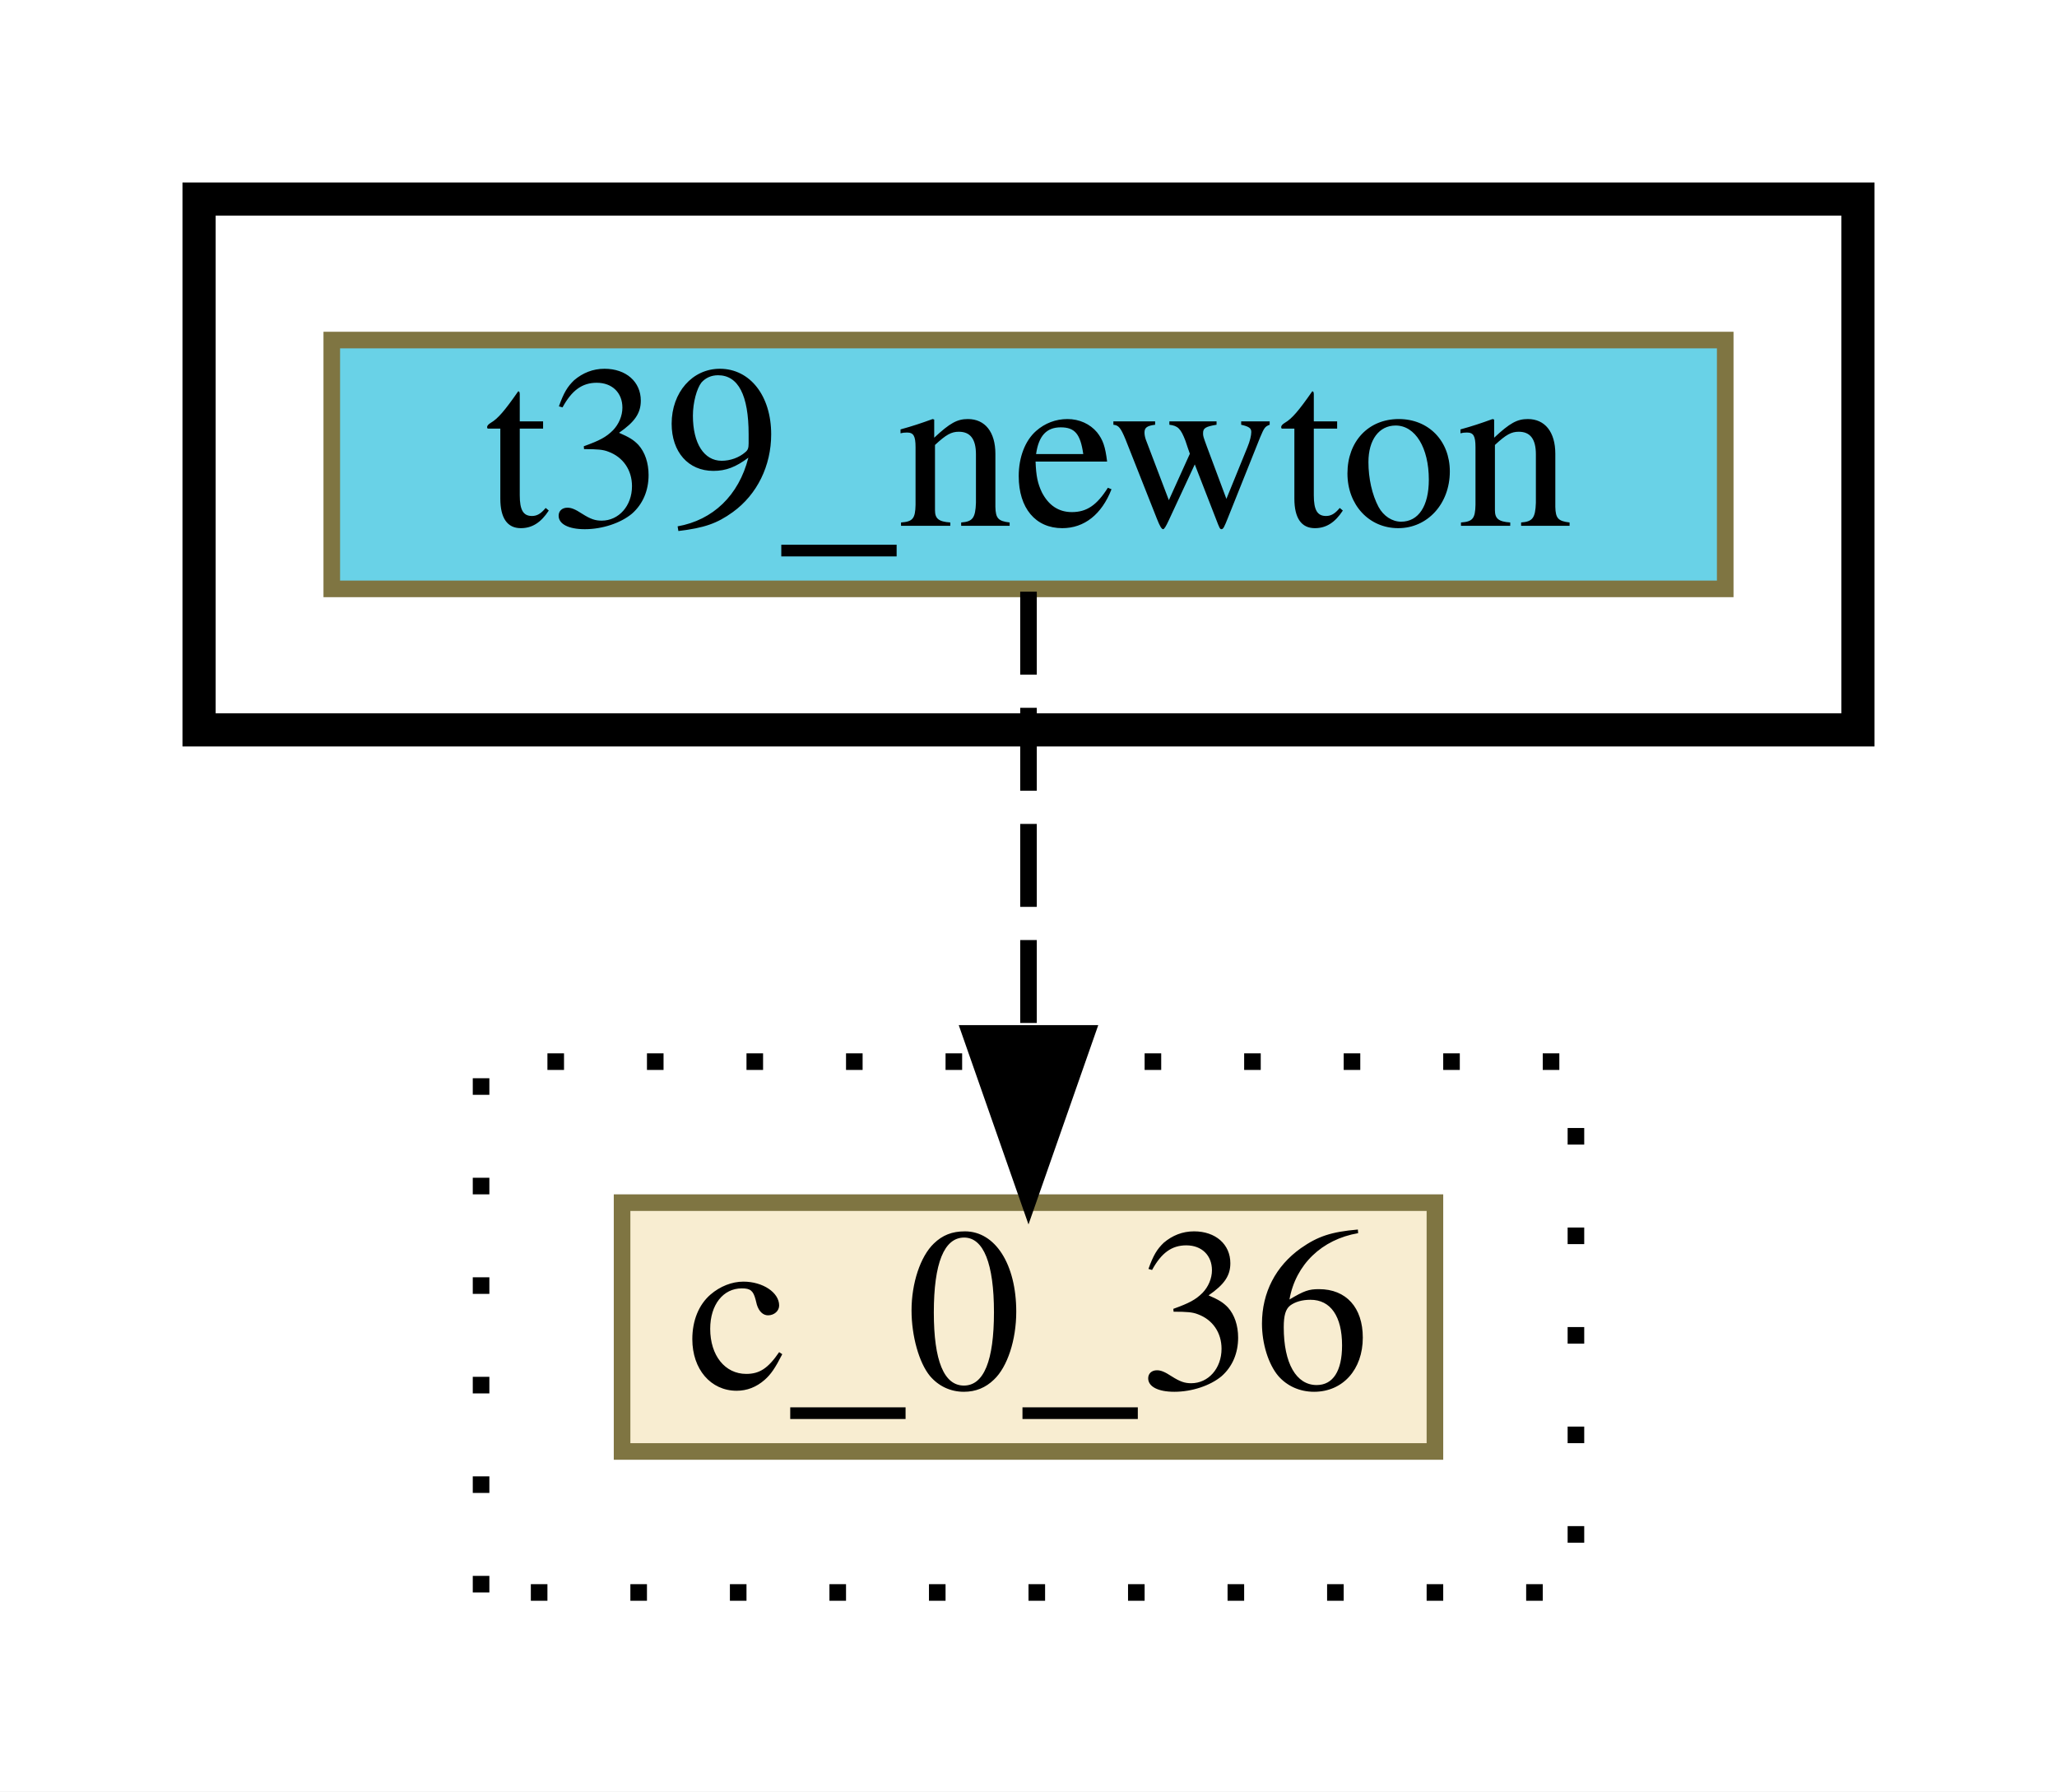
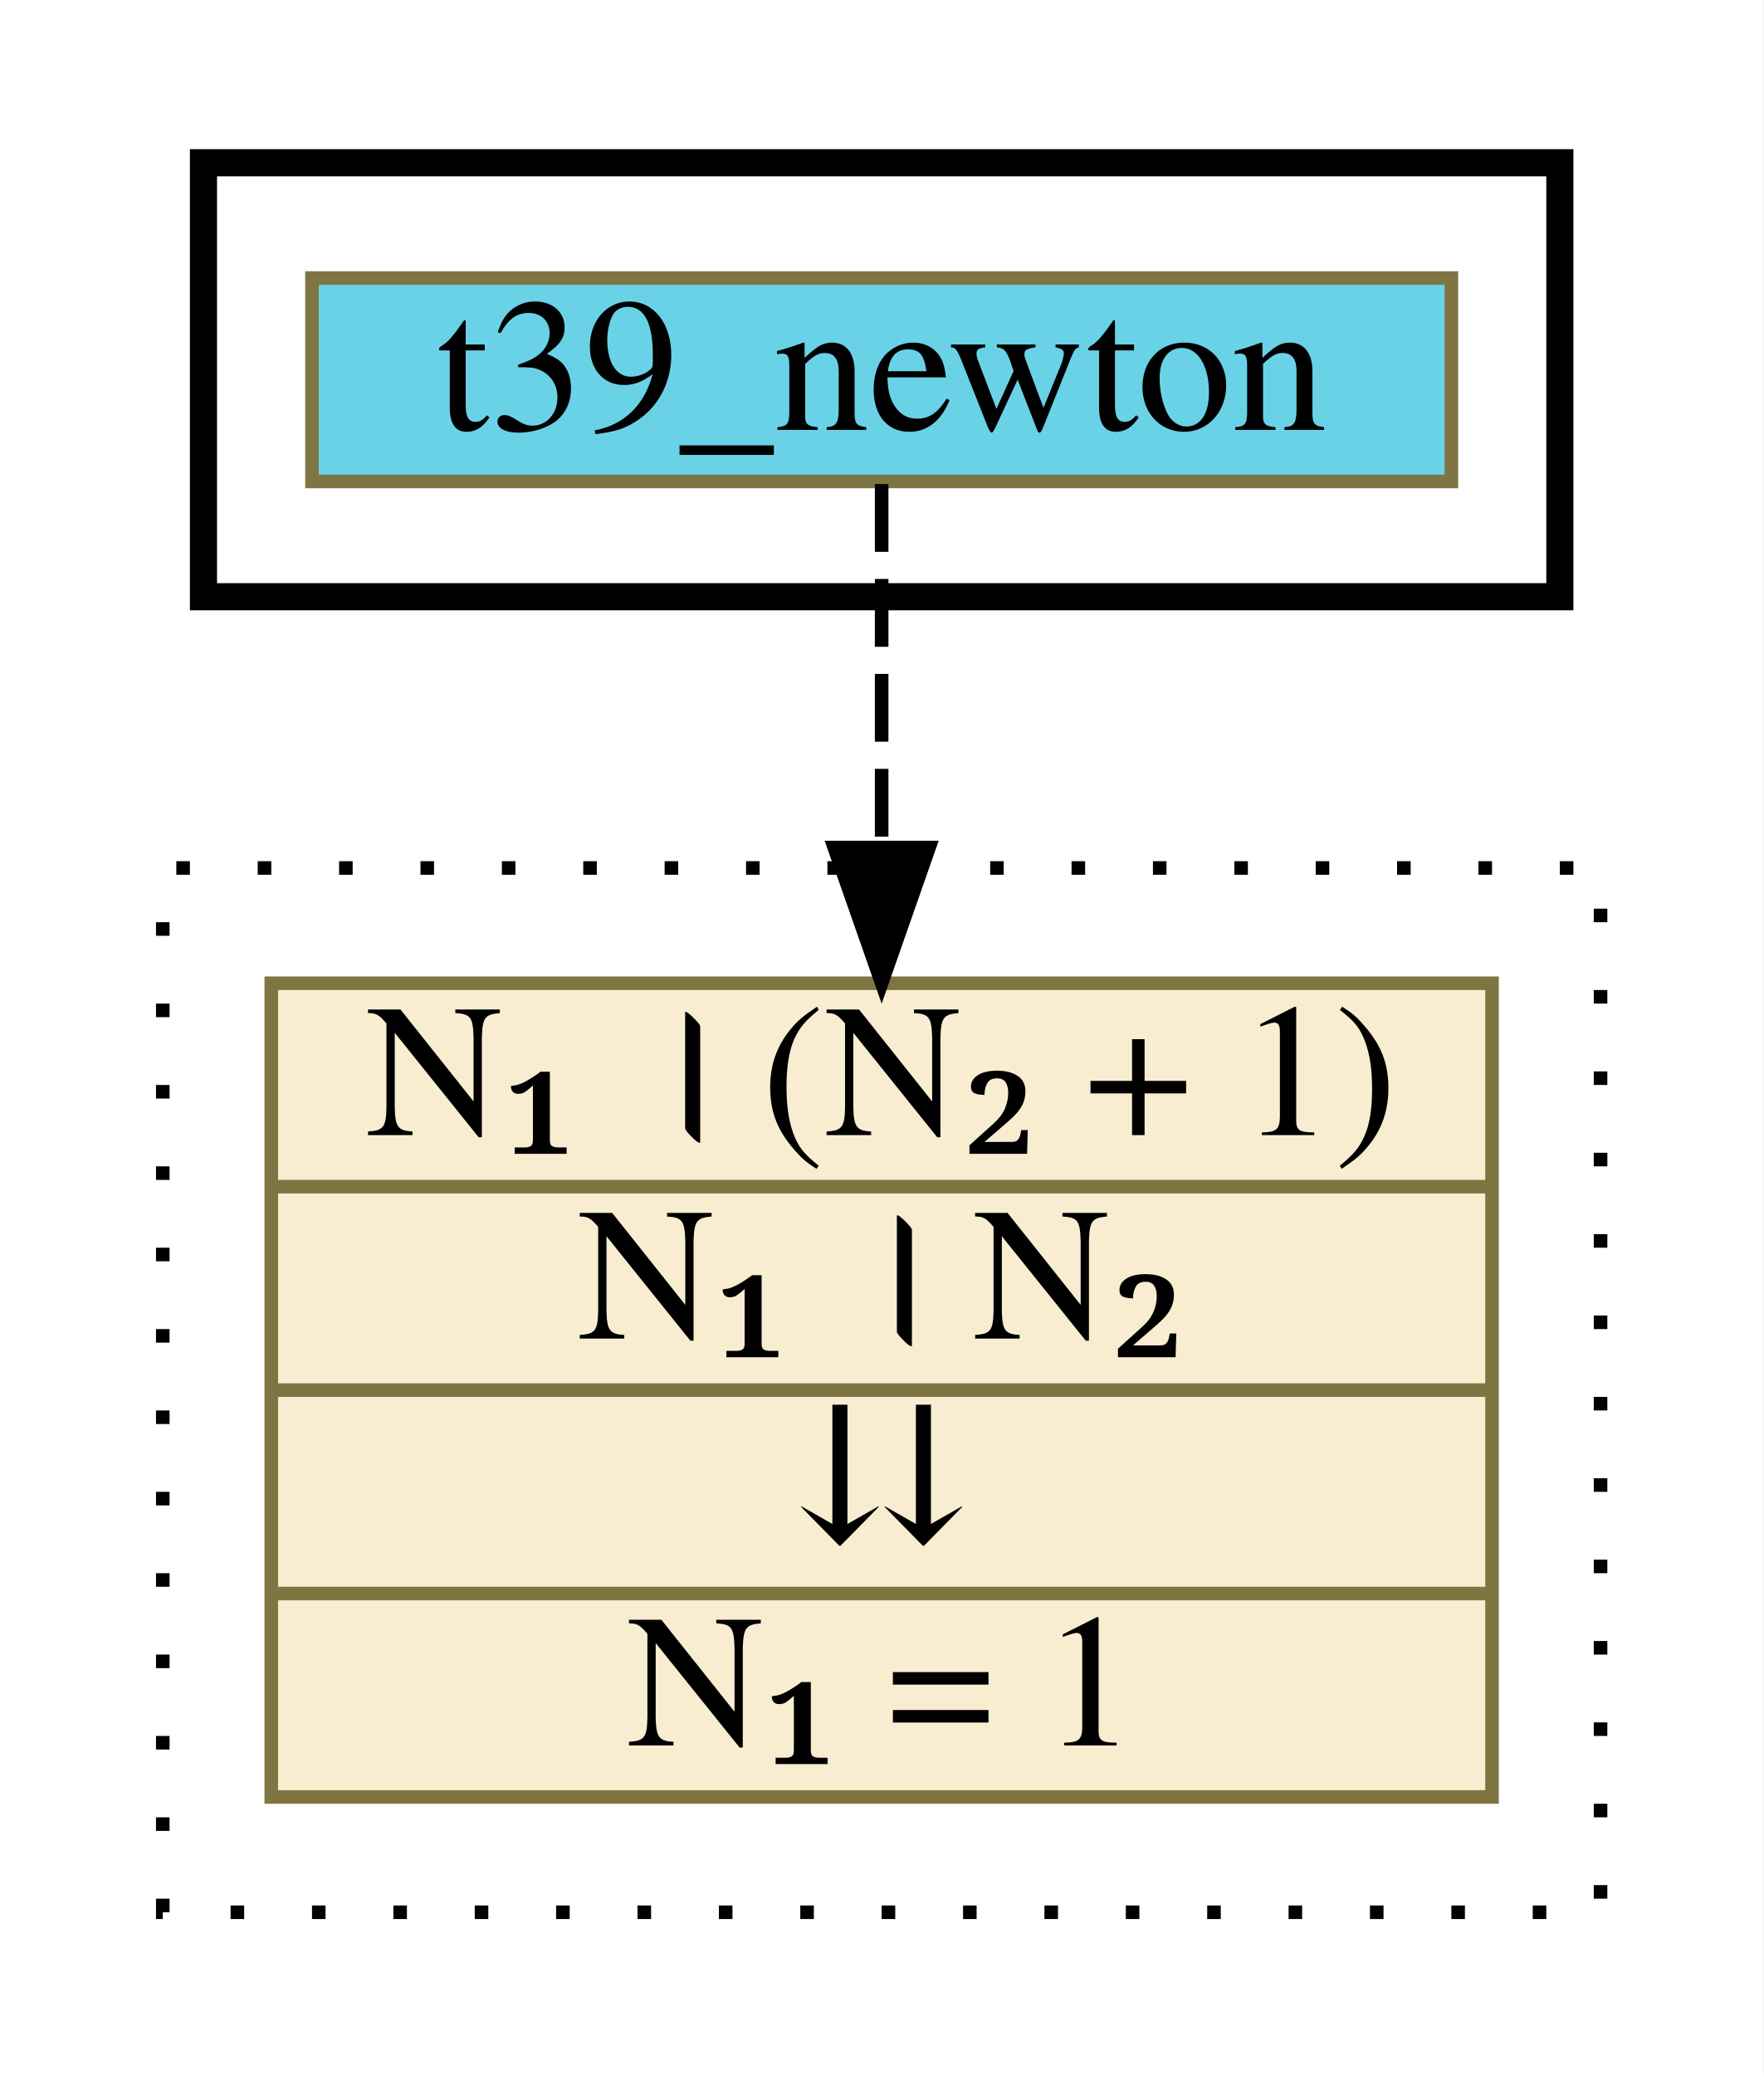
- <svg xmlns="http://www.w3.org/2000/svg" xmlns:xlink="http://www.w3.org/1999/xlink" width="124pt" height="108pt" viewBox="0.00 0.00 124.00 108.00">
-   <g id="graph0" class="graph" transform="scale(1 1) rotate(0) translate(4 104)">
-     <polygon fill="white" stroke="transparent" points="-4,4 -4,-104 120,-104 120,4 -4,4" />
+ <svg xmlns="http://www.w3.org/2000/svg" xmlns:xlink="http://www.w3.org/1999/xlink" width="130pt" height="153pt" viewBox="0.00 0.00 130.00 153.00">
+   <g id="graph0" class="graph" transform="scale(1 1) rotate(0) translate(4 149)">
+     <polygon fill="white" stroke="transparent" points="-4,4 -4,-149 126,-149 126,4 -4,4" />
    <g id="clust1" class="cluster">
-       <polygon fill="none" stroke="black" stroke-width="2" points="8,-60 8,-92 108,-92 108,-60 8,-60" />
+       <polygon fill="none" stroke="black" stroke-width="2" points="11,-105 11,-137 111,-137 111,-105 11,-105" />
    </g>
    <g id="clust2" class="cluster">
-       <polygon fill="none" stroke="black" stroke-dasharray="1,5" points="25,-8 25,-40 91,-40 91,-8 25,-8" />
+       <polygon fill="none" stroke="black" stroke-dasharray="1,5" points="8,-8 8,-85 114,-85 114,-8 8,-8" />
    </g>
    <g id="node1" class="node">
      <g id="a_node1">
        <a xlink:href="http://grid01.ciirc.cvut.cz/~mptp/7.13.01_4.181.1147/html/newton.html#T39" xlink:title="t39_newton" target="_blank">
-           <polygon fill="#69d2e7" stroke="#7f7542" points="16,-68.5 16,-83.5 100,-83.5 100,-68.5 16,-68.5" />
-           <text text-anchor="middle" x="58" y="-72.3" font-family="Times,serif" font-size="14.00">t39_newton</text>
+           <polygon fill="#69d2e7" stroke="#7f7542" points="19,-113.5 19,-128.5 103,-128.5 103,-113.5 19,-113.5" />
+           <text text-anchor="middle" x="61" y="-117.3" font-family="Times,serif" font-size="14.00">t39_newton</text>
        </a>
      </g>
    </g>
    <g id="node2" class="node">
      <g id="a_node2">
-         <a xlink:href="c_0_36.html" xlink:title="c_0_36" target="_parent">
-           <polygon fill="#f8edd1" stroke="#7f7542" points="33.5,-16.5 33.5,-31.5 82.5,-31.5 82.5,-16.5 33.5,-16.5" />
-           <text text-anchor="middle" x="58" y="-20.3" font-family="Times,serif" font-size="14.00">c_0_36</text>
+         <a xlink:href="c_0_41.html" xlink:title="{N₁ । (N₂ + 1)|N₁ । N₂|⇊|N₁ = 1}" target="_parent">
+           <polygon fill="#f8edd1" stroke="#7f7542" points="16,-16.5 16,-76.5 106,-76.5 106,-16.5 16,-16.5" />
+           <text text-anchor="middle" x="61" y="-65.3" font-family="Times,serif" font-size="14.00">N₁ । (N₂ + 1)</text>
+           <polyline fill="none" stroke="#7f7542" points="16,-61.5 106,-61.5 " />
+           <text text-anchor="middle" x="61" y="-50.3" font-family="Times,serif" font-size="14.00">N₁ । N₂</text>
+           <polyline fill="none" stroke="#7f7542" points="16,-46.5 106,-46.5 " />
+           <text text-anchor="middle" x="61" y="-35.3" font-family="Times,serif" font-size="14.00">⇊</text>
+           <polyline fill="none" stroke="#7f7542" points="16,-31.5 106,-31.5 " />
+           <text text-anchor="middle" x="61" y="-20.3" font-family="Times,serif" font-size="14.00">N₁ = 1</text>
        </a>
      </g>
    </g>
    <g id="edge1" class="edge">
-       <path fill="none" stroke="black" stroke-dasharray="5,2" d="M58,-68.33C58,-68.33 58,-41.7 58,-41.7" />
-       <polygon fill="black" stroke="black" points="61.5,-41.7 58,-31.7 54.5,-41.7 61.5,-41.7" />
+       <path fill="none" stroke="black" stroke-dasharray="5,2" d="M61,-113.31C61,-113.31 61,-86.51 61,-86.51" />
+       <polygon fill="black" stroke="black" points="64.5,-86.51 61,-76.51 57.5,-86.51 64.5,-86.51" />
    </g>
  </g>
</svg>
